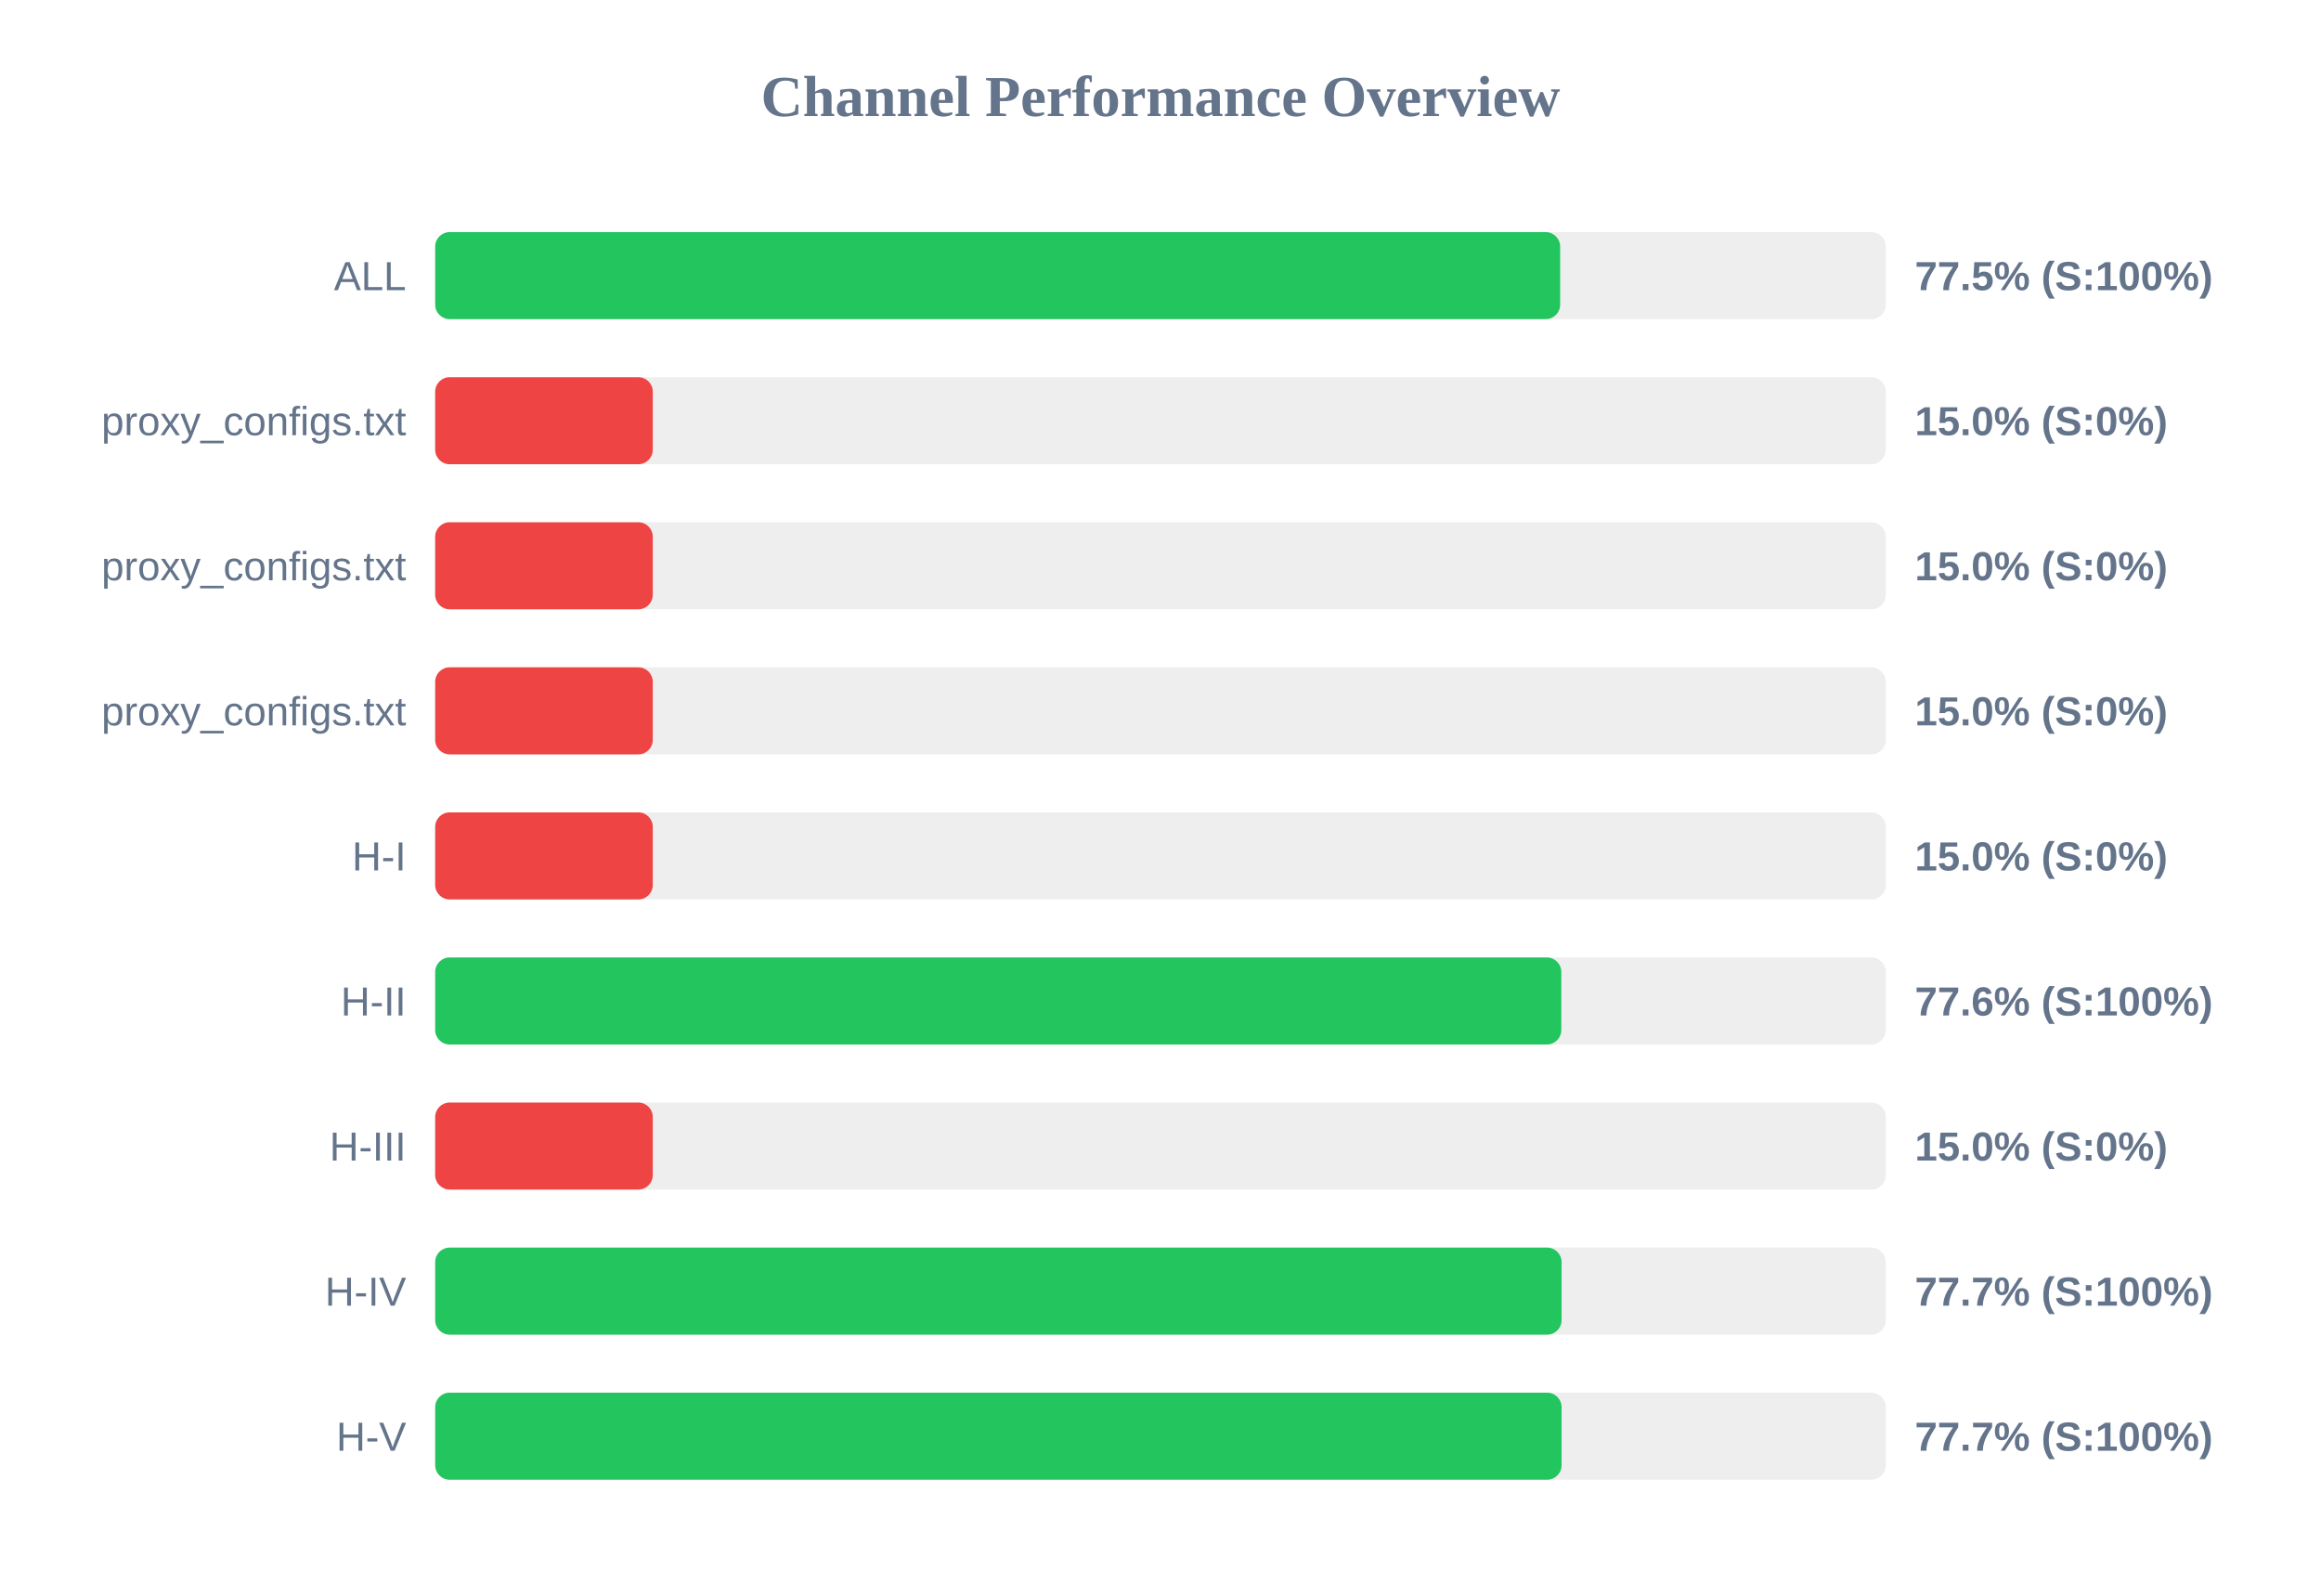
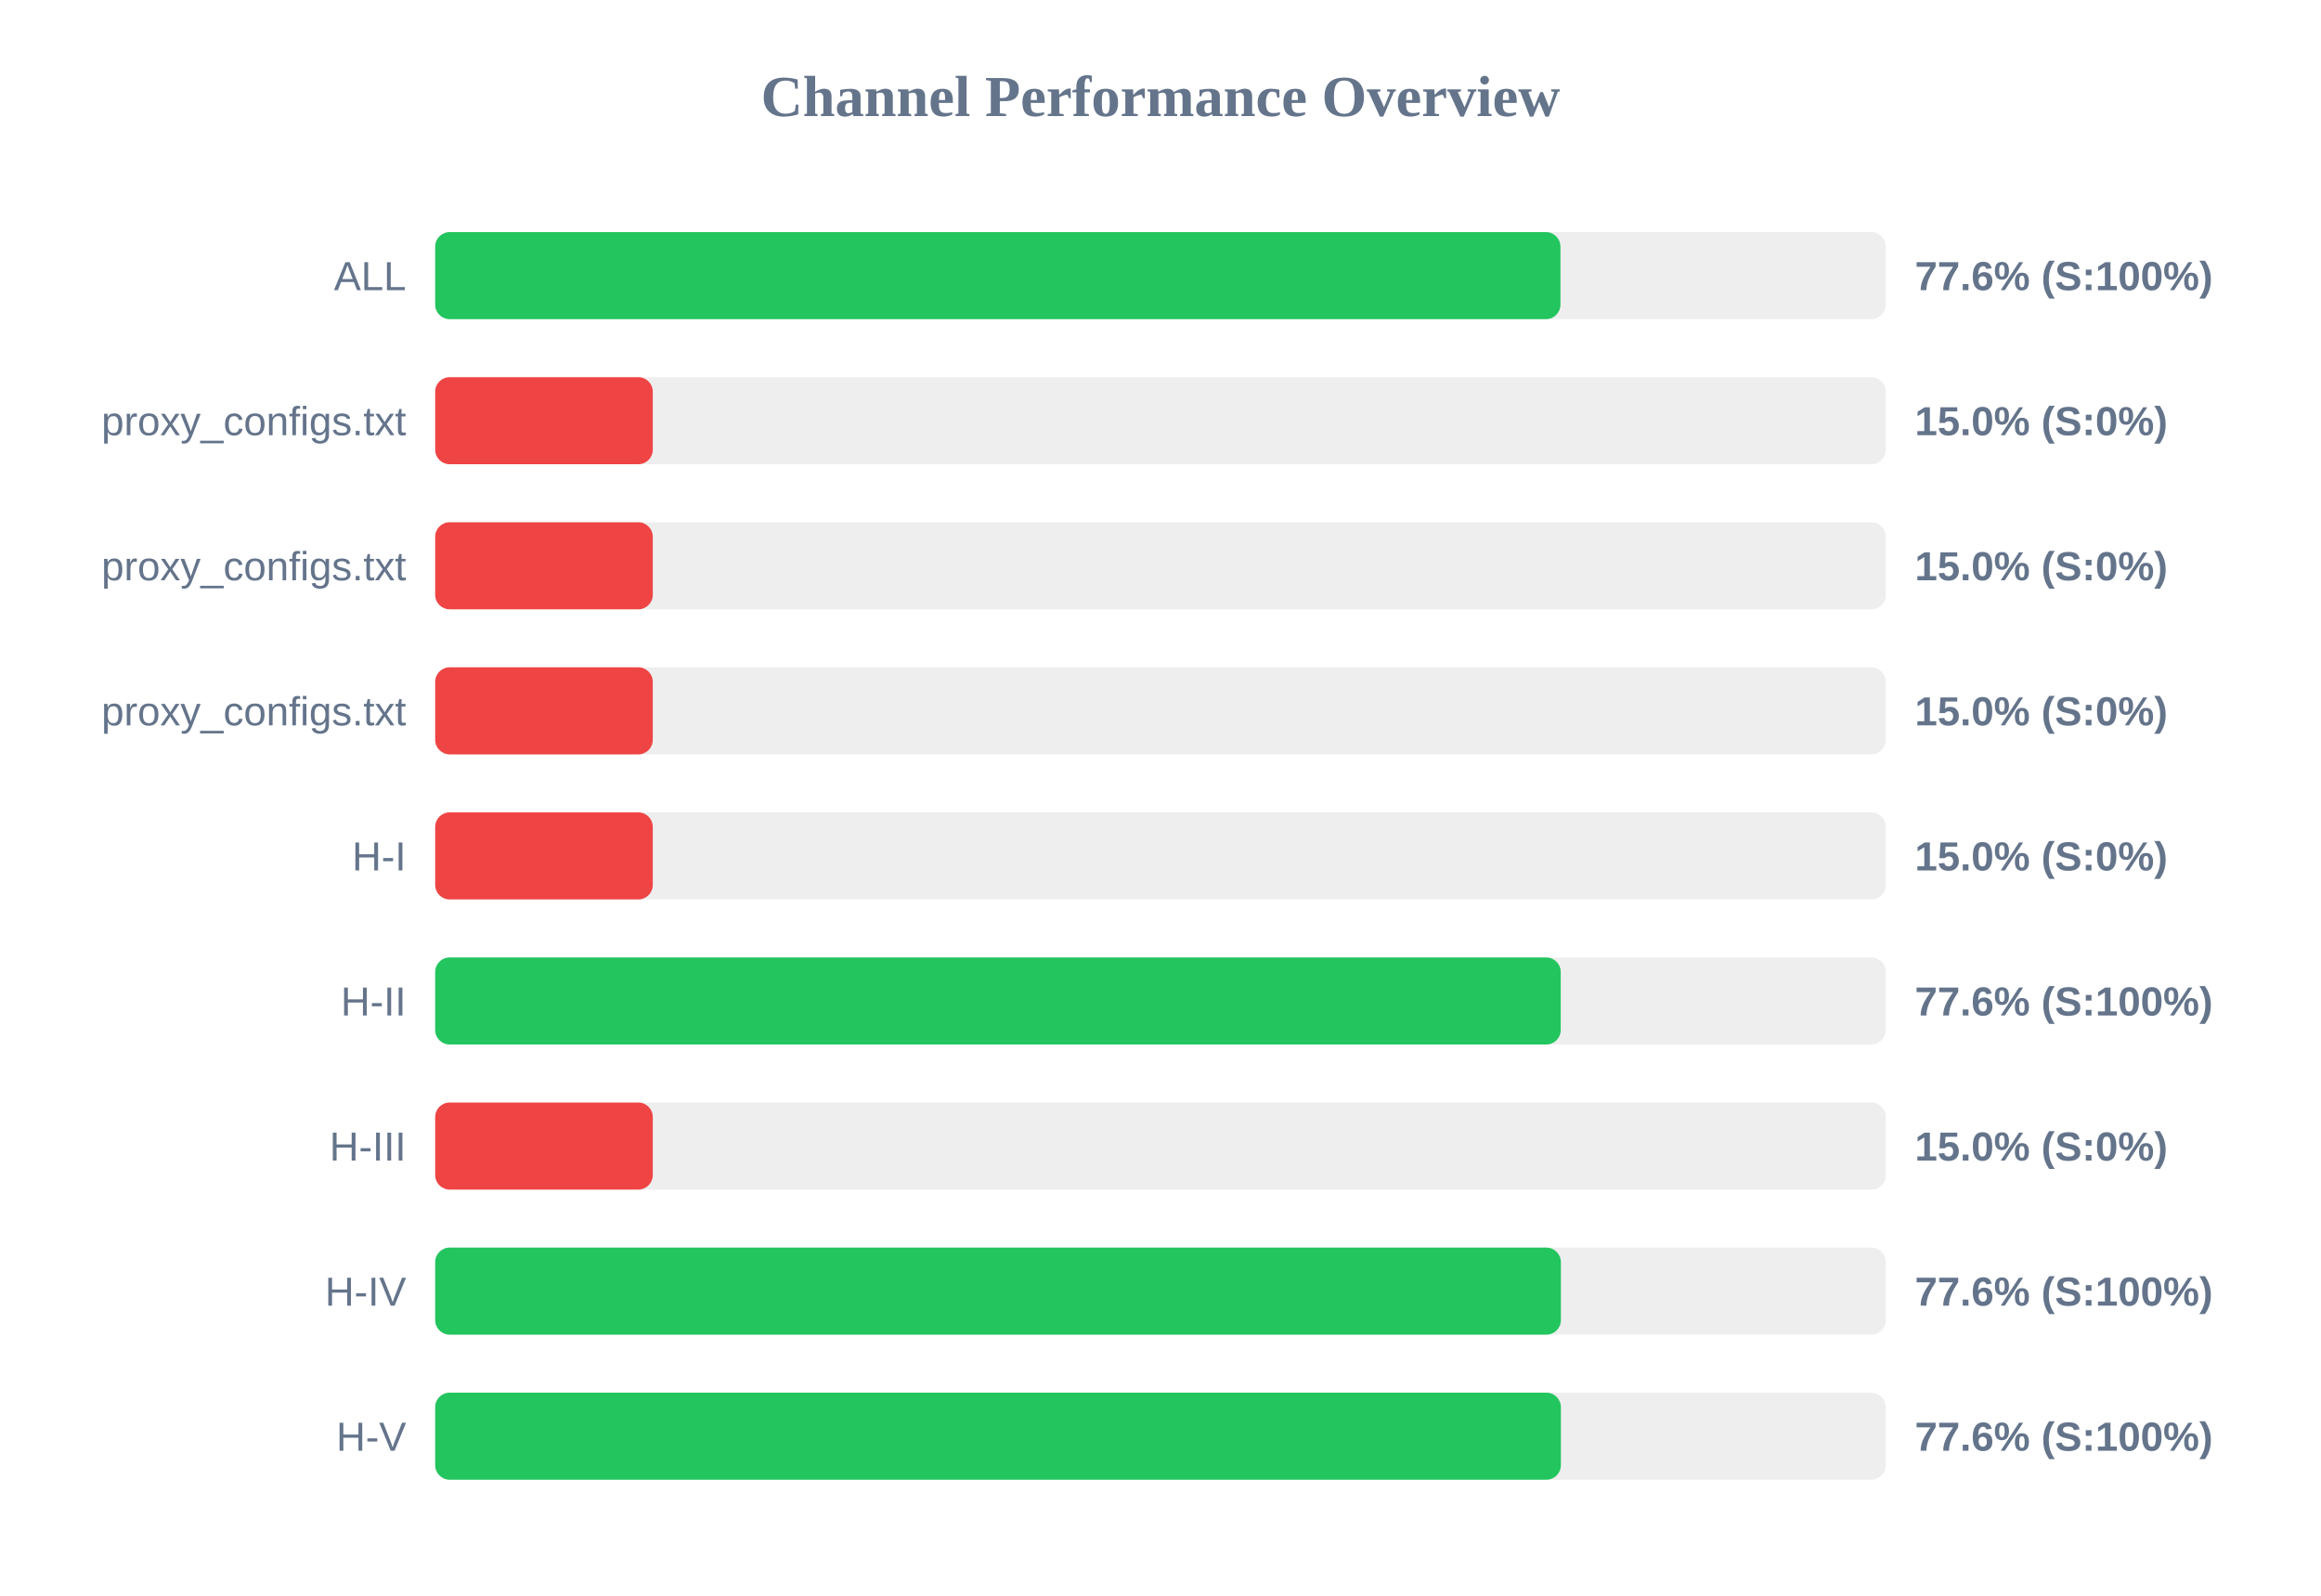
<svg xmlns="http://www.w3.org/2000/svg" width="800" height="550" version="1.1">
  <style>
        .row { font: 14px Arial; fill: #64748b; }
        .score { font: bold 14px Arial; fill: #64748b; }
    </style>
  <text x="400" y="40" text-anchor="middle" font-size="20px" font-weight="bold" fill="#64748b">Channel Performance Overview</text>
  <rect x="150" y="80" width="500" height="30" fill="#eee" rx="5" />
-   <rect x="150" y="80" width="387.75" height="30" fill="#22c55e" rx="5" />
+   <rect x="150" y="80" width="387.85" height="30" fill="#22c55e" rx="5" />
  <text x="140" y="100" text-anchor="end" class="row">ALL</text>
-   <text x="660" y="100" text-anchor="start" class="score">77.5% (S:100%)</text>
+   <text x="660" y="100" text-anchor="start" class="score">77.6% (S:100%)</text>
  <rect x="150" y="130" width="500" height="30" fill="#eee" rx="5" />
  <rect x="150" y="130" width="75.0" height="30" fill="#ef4444" rx="5" />
  <text x="140" y="150" text-anchor="end" class="row">proxy_configs.txt</text>
  <text x="660" y="150" text-anchor="start" class="score">15.0% (S:0%)</text>
  <rect x="150" y="180" width="500" height="30" fill="#eee" rx="5" />
  <rect x="150" y="180" width="75.0" height="30" fill="#ef4444" rx="5" />
  <text x="140" y="200" text-anchor="end" class="row">proxy_configs.txt</text>
  <text x="660" y="200" text-anchor="start" class="score">15.0% (S:0%)</text>
  <rect x="150" y="230" width="500" height="30" fill="#eee" rx="5" />
  <rect x="150" y="230" width="75.0" height="30" fill="#ef4444" rx="5" />
  <text x="140" y="250" text-anchor="end" class="row">proxy_configs.txt</text>
  <text x="660" y="250" text-anchor="start" class="score">15.0% (S:0%)</text>
  <rect x="150" y="280" width="500" height="30" fill="#eee" rx="5" />
  <rect x="150" y="280" width="75.0" height="30" fill="#ef4444" rx="5" />
  <text x="140" y="300" text-anchor="end" class="row">H-I</text>
  <text x="660" y="300" text-anchor="start" class="score">15.0% (S:0%)</text>
  <rect x="150" y="330" width="500" height="30" fill="#eee" rx="5" />
-   <rect x="150" y="330" width="388.15" height="30" fill="#22c55e" rx="5" />
+   <rect x="150" y="330" width="387.95" height="30" fill="#22c55e" rx="5" />
  <text x="140" y="350" text-anchor="end" class="row">H-II</text>
  <text x="660" y="350" text-anchor="start" class="score">77.6% (S:100%)</text>
  <rect x="150" y="380" width="500" height="30" fill="#eee" rx="5" />
  <rect x="150" y="380" width="75.0" height="30" fill="#ef4444" rx="5" />
  <text x="140" y="400" text-anchor="end" class="row">H-III</text>
  <text x="660" y="400" text-anchor="start" class="score">15.0% (S:0%)</text>
  <rect x="150" y="430" width="500" height="30" fill="#eee" rx="5" />
-   <rect x="150" y="430" width="388.25" height="30" fill="#22c55e" rx="5" />
+   <rect x="150" y="430" width="388.0" height="30" fill="#22c55e" rx="5" />
  <text x="140" y="450" text-anchor="end" class="row">H-IV</text>
-   <text x="660" y="450" text-anchor="start" class="score">77.7% (S:100%)</text>
+   <text x="660" y="450" text-anchor="start" class="score">77.6% (S:100%)</text>
  <rect x="150" y="480" width="500" height="30" fill="#eee" rx="5" />
-   <rect x="150" y="480" width="388.25" height="30" fill="#22c55e" rx="5" />
+   <rect x="150" y="480" width="388.0" height="30" fill="#22c55e" rx="5" />
  <text x="140" y="500" text-anchor="end" class="row">H-V</text>
-   <text x="660" y="500" text-anchor="start" class="score">77.7% (S:100%)</text>
+   <text x="660" y="500" text-anchor="start" class="score">77.6% (S:100%)</text>
</svg>
